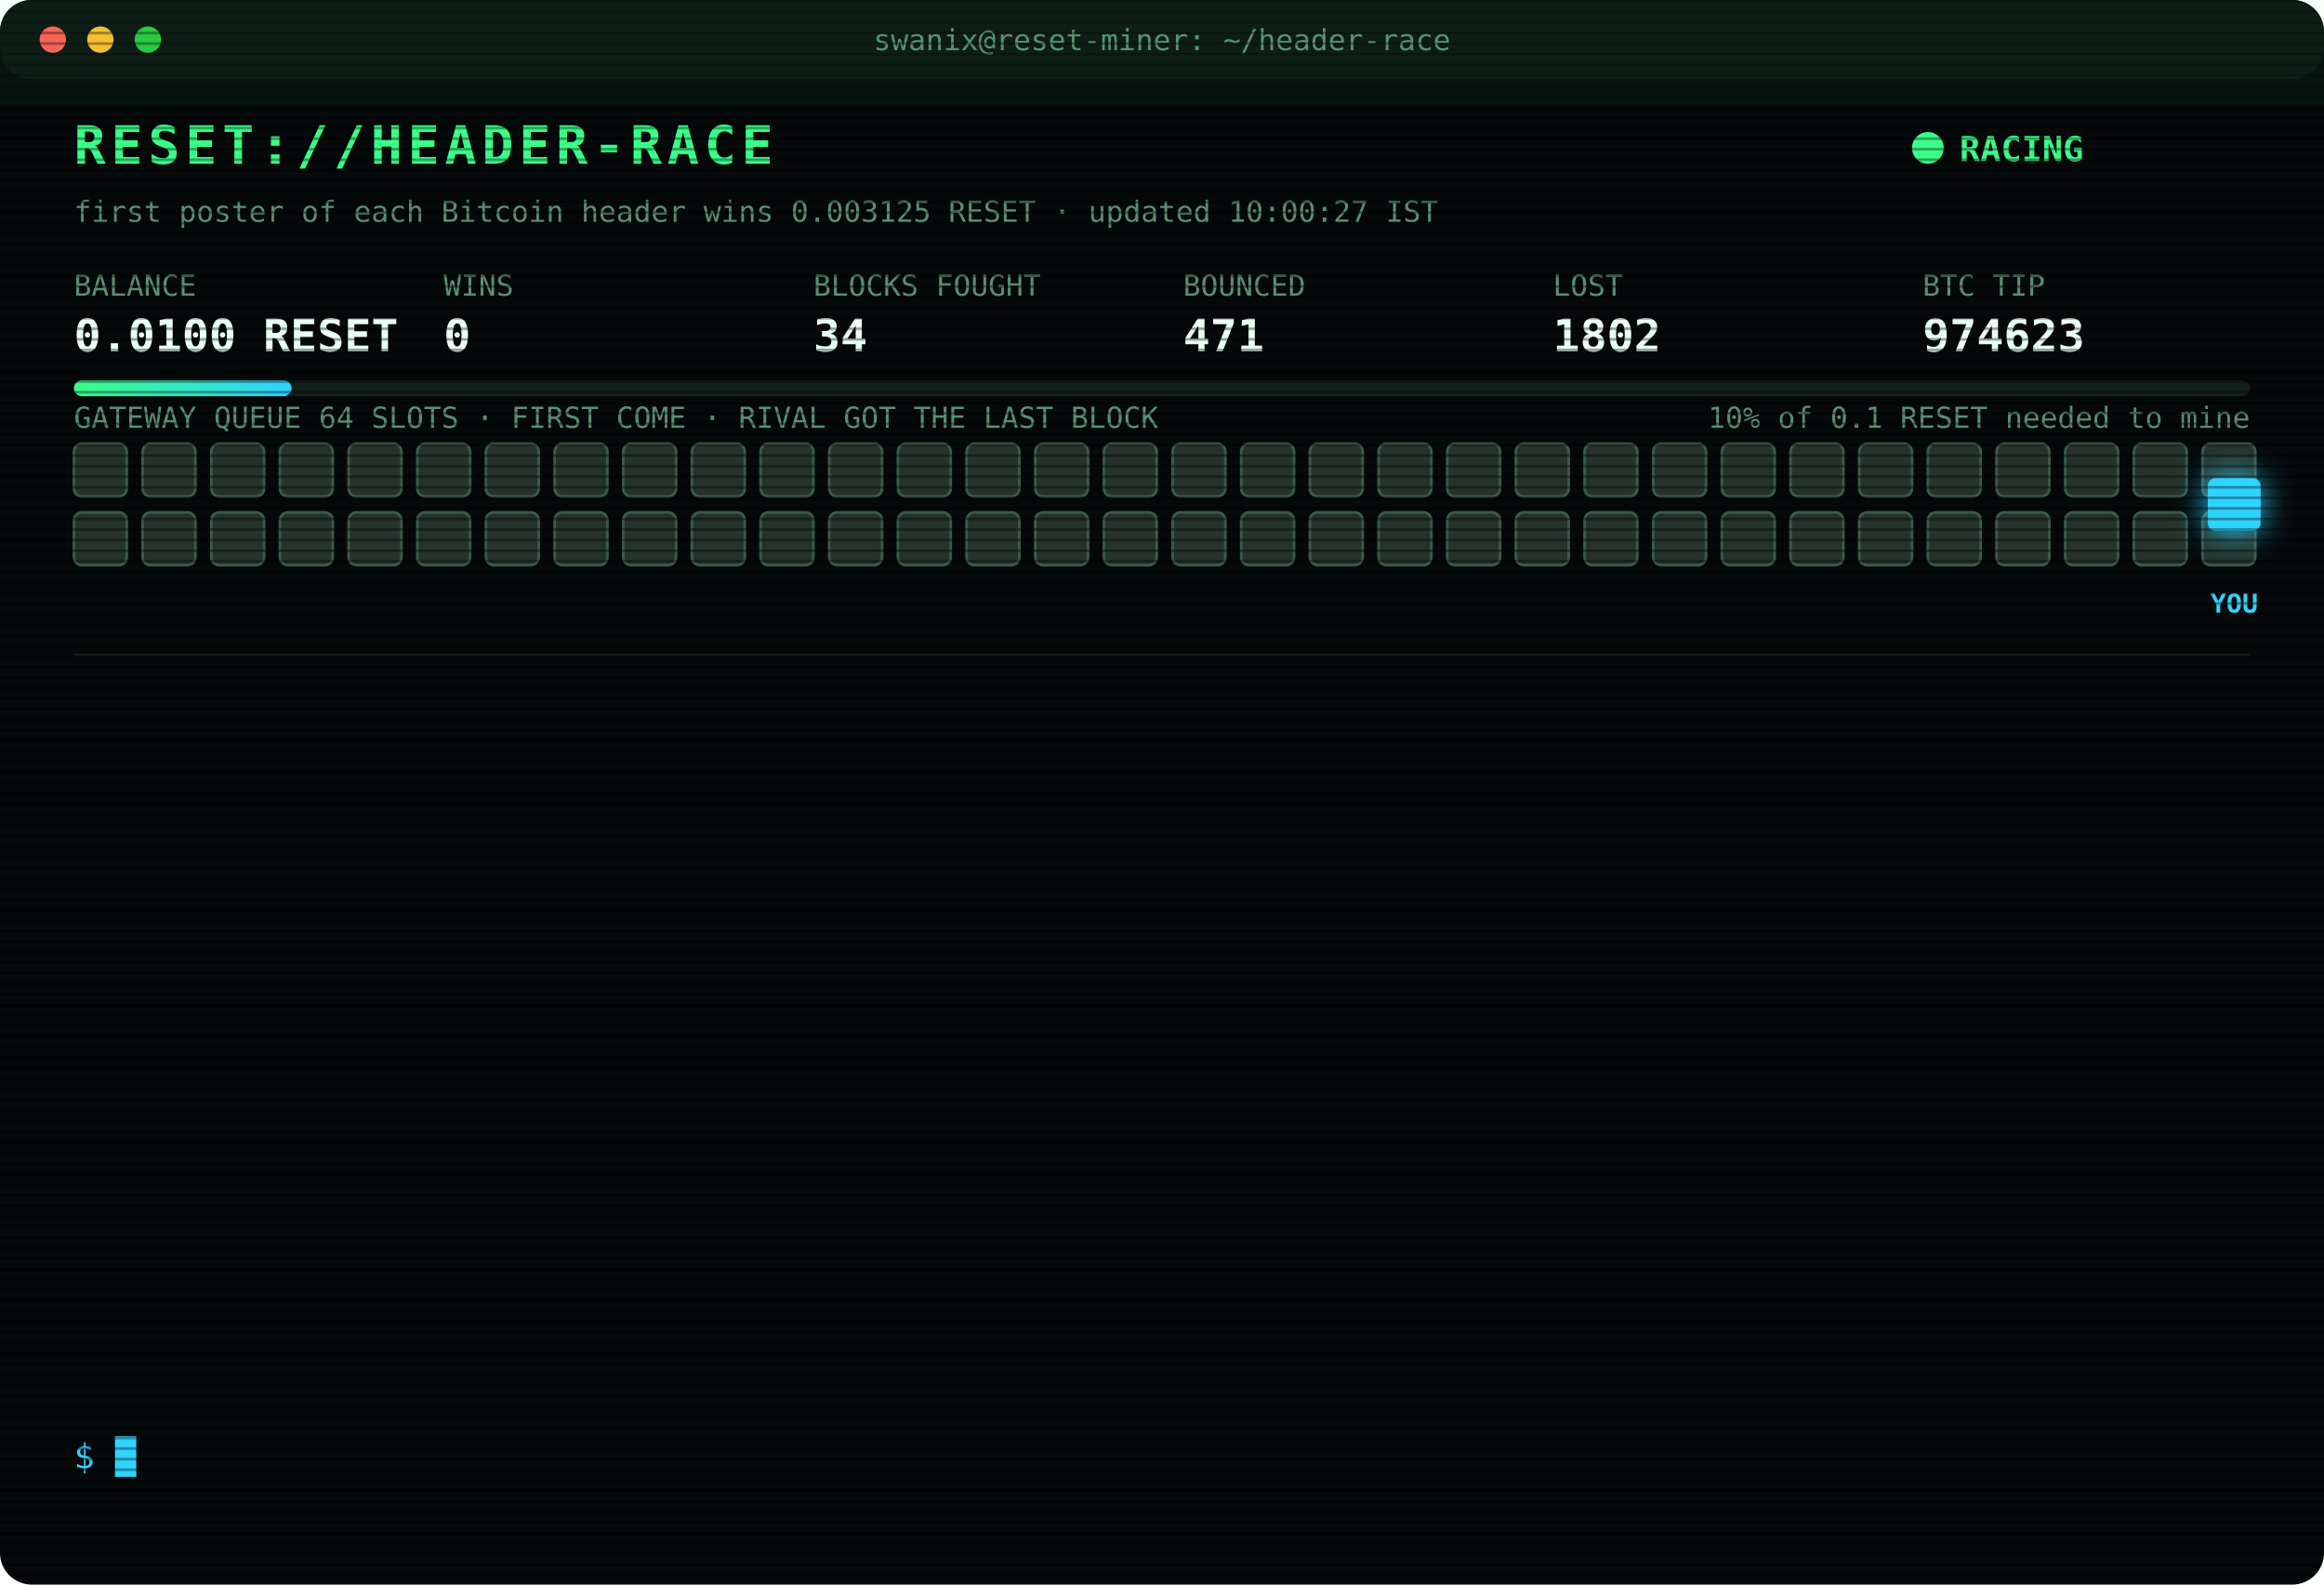
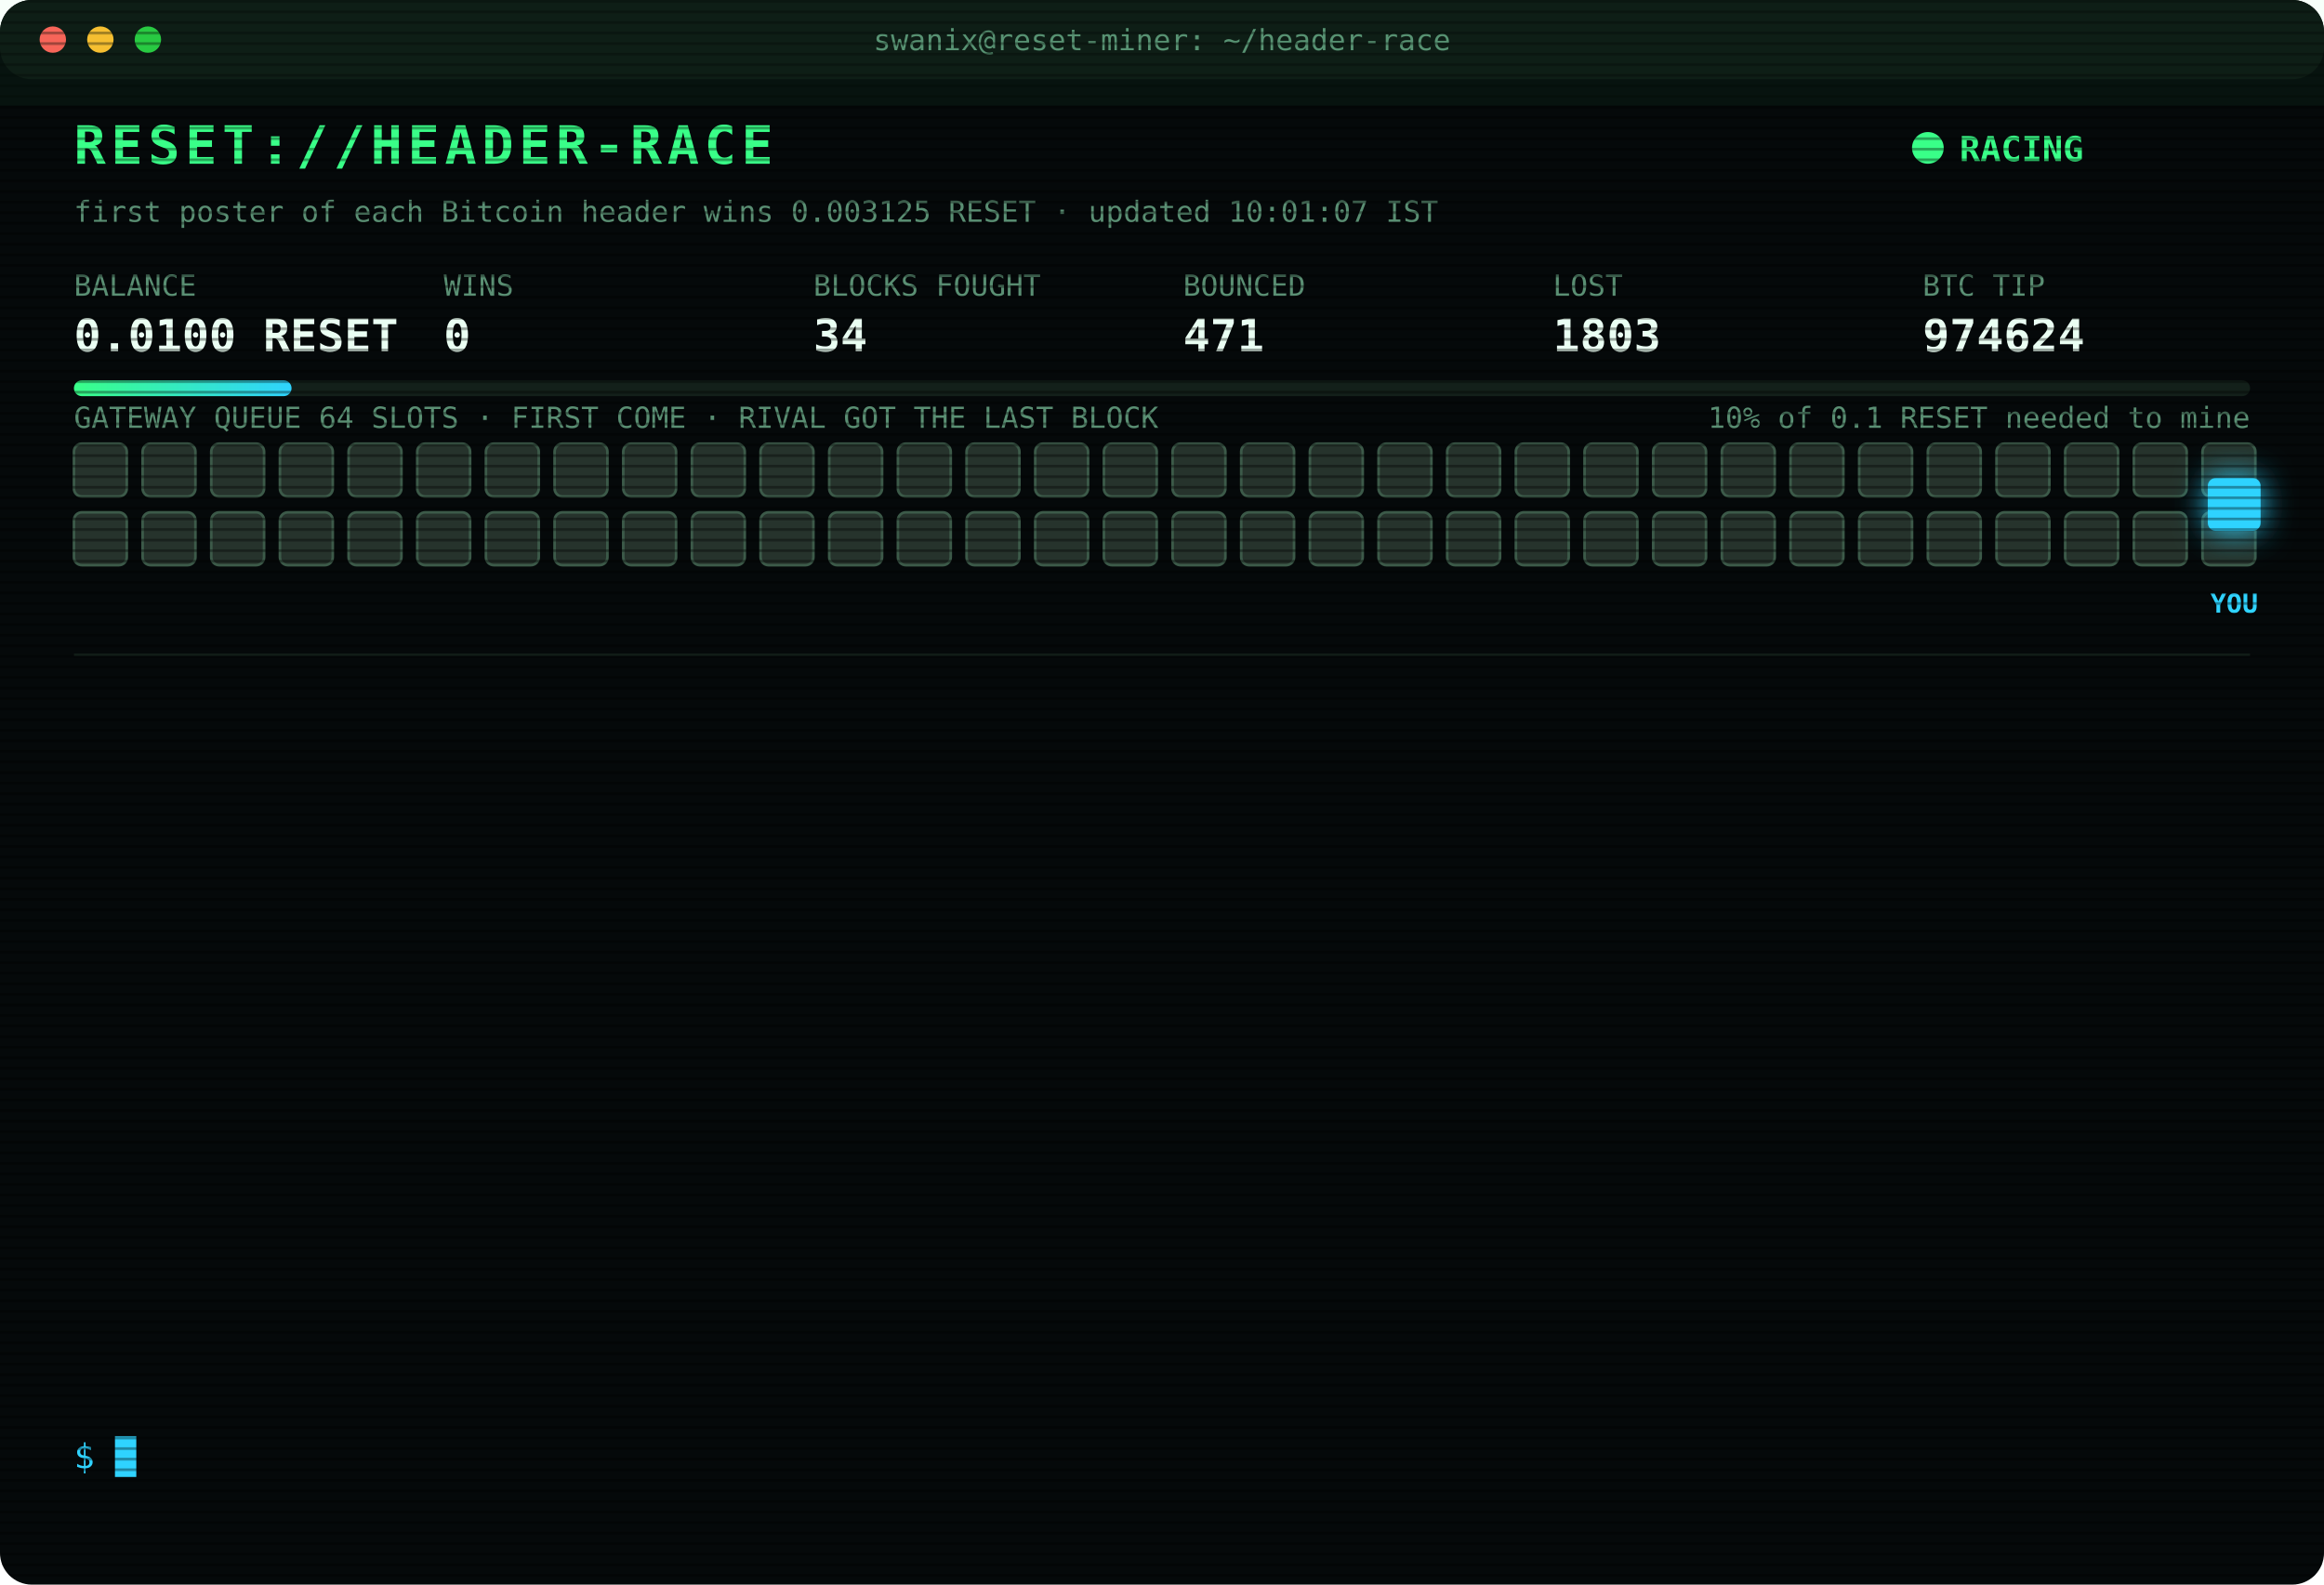
<svg xmlns="http://www.w3.org/2000/svg" width="880" height="600" viewBox="0 0 880 600" font-family="ui-monospace,SFMono-Regular,Menlo,Consolas,monospace">
  <style>
text{font-size:13px;fill:#7CFFB2}
.title{font-size:20px;font-weight:700;fill:#39FF88;letter-spacing:2px;animation:glitch 3s infinite steps(1)}
.sub{fill:#2fd3ff}.k{fill:#5a8f73;font-size:11px}.v{font-size:17px;font-weight:700;fill:#eafff3}
.ts{fill:#3f6b56}.boot{fill:#2fd3ff}.dim{fill:#5a8f73}.bad{fill:#ff4d6d}.warn{fill:#ffd23f}.mag{fill:#ff5cf0}.win{fill:#39FF88;font-weight:700}
.tag{font-size:10px;fill:#2fd3ff;font-weight:700}
.rival{fill:#26332c;stroke:#3c5a49;animation:jam 1.2s infinite alternate}
.idle{fill:#141c18;stroke:#22302a;animation:breathe 4s infinite}
.me{fill:#2fd3ff;filter:drop-shadow(0 0 6px #2fd3ff)}
.hover{animation:nudge 1.1s infinite ease-in-out}.bounce{animation:kick 1.4s infinite}
.ln{opacity:0;animation:in .4s forwards}
.cur{animation:blink 1s infinite steps(1)}
.scan{animation:scan 6s infinite linear}
.led{animation:blink 1.4s infinite}
@keyframes in{from{opacity:0;transform:translateX(-6px)}to{opacity:1;transform:none}}
@keyframes blink{50%{opacity:0}}
@keyframes jam{to{fill:#33463b}}
@keyframes breathe{50%{opacity:.4}}
@keyframes nudge{50%{transform:translateX(-10px)}}
@keyframes kick{0%,100%{transform:none}30%{transform:translateX(-14px)}55%{transform:translateX(10px) translateY(-6px)}}
@keyframes glitch{0%,92%{transform:none}93%{transform:translateX(2px);fill:#ff4d6d}95%{transform:translateX(-2px);fill:#2fd3ff}97%{transform:none}}
@keyframes scan{from{transform:translateY(-40px)}to{transform:translateY(600px)}}
</style>
  <defs>
    <pattern id="sl" width="4" height="4" patternUnits="userSpaceOnUse">
      <rect width="4" height="1" fill="#000" opacity=".35" />
    </pattern>
    <linearGradient id="bar">
      <stop offset="0" stop-color="#39FF88" />
      <stop offset="1" stop-color="#2fd3ff" />
    </linearGradient>
  </defs>
  <rect width="880" height="600" rx="12" fill="#05090a" />
  <rect width="880" height="30" rx="12" fill="#0d1512" />
  <circle cx="20" cy="15" r="5" fill="#ff5f57" />
  <circle cx="38" cy="15" r="5" fill="#febc2e" />
  <circle cx="56" cy="15" r="5" fill="#28c840" />
  <text x="440" y="19" text-anchor="middle" class="k">swanix@reset-miner: ~/header-race</text>
  <text x="28" y="62" class="title">RESET://HEADER-RACE</text>
  <circle class="led" cx="730" cy="56" r="6" fill="#39FF88" />
  <text x="742" y="61" class="win">RACING</text>
-   <text x="28" y="84" class="k">first poster of each Bitcoin header wins 0.003125 RESET · updated 10:00:27 IST</text>
+   <text x="28" y="84" class="k">first poster of each Bitcoin header wins 0.003125 RESET · updated 10:01:07 IST</text>
  <text x="28" y="112" class="k">BALANCE</text>
  <text x="28" y="133" class="v">0.0100 RESET</text>
  <text x="168" y="112" class="k">WINS</text>
  <text x="168" y="133" class="v">0</text>
  <text x="308" y="112" class="k">BLOCKS FOUGHT</text>
  <text x="308" y="133" class="v">34</text>
  <text x="448" y="112" class="k">BOUNCED</text>
  <text x="448" y="133" class="v">471</text>
  <text x="588" y="112" class="k">LOST</text>
-   <text x="588" y="133" class="v">1802</text>
+   <text x="588" y="133" class="v">1803</text>
  <text x="728" y="112" class="k">BTC TIP</text>
-   <text x="728" y="133" class="v">974623</text>
+   <text x="728" y="133" class="v">974624</text>
  <rect x="28" y="144" width="824" height="6" rx="3" fill="#13201a" />
  <rect x="28" y="144" width="82.4" height="6" rx="3" fill="url(#bar)" />
  <text x="852" y="162" text-anchor="end" class="k">10% of 0.1 RESET needed to mine</text>
  <text x="28" y="162" class="k">GATEWAY QUEUE 64 SLOTS · FIRST COME · RIVAL GOT THE LAST BLOCK</text>
  <rect class="rival" x="28" y="168" width="20" height="20" rx="3" style="animation-delay:0.00s" />
  <rect class="rival" x="54" y="168" width="20" height="20" rx="3" style="animation-delay:0.05s" />
  <rect class="rival" x="80" y="168" width="20" height="20" rx="3" style="animation-delay:0.10s" />
  <rect class="rival" x="106" y="168" width="20" height="20" rx="3" style="animation-delay:0.15s" />
  <rect class="rival" x="132" y="168" width="20" height="20" rx="3" style="animation-delay:0.20s" />
  <rect class="rival" x="158" y="168" width="20" height="20" rx="3" style="animation-delay:0.25s" />
  <rect class="rival" x="184" y="168" width="20" height="20" rx="3" style="animation-delay:0.30s" />
  <rect class="rival" x="210" y="168" width="20" height="20" rx="3" style="animation-delay:0.35s" />
  <rect class="rival" x="236" y="168" width="20" height="20" rx="3" style="animation-delay:0.40s" />
  <rect class="rival" x="262" y="168" width="20" height="20" rx="3" style="animation-delay:0.45s" />
  <rect class="rival" x="288" y="168" width="20" height="20" rx="3" style="animation-delay:0.50s" />
  <rect class="rival" x="314" y="168" width="20" height="20" rx="3" style="animation-delay:0.55s" />
  <rect class="rival" x="340" y="168" width="20" height="20" rx="3" style="animation-delay:0.60s" />
  <rect class="rival" x="366" y="168" width="20" height="20" rx="3" style="animation-delay:0.65s" />
  <rect class="rival" x="392" y="168" width="20" height="20" rx="3" style="animation-delay:0.70s" />
  <rect class="rival" x="418" y="168" width="20" height="20" rx="3" style="animation-delay:0.75s" />
  <rect class="rival" x="444" y="168" width="20" height="20" rx="3" style="animation-delay:0.80s" />
  <rect class="rival" x="470" y="168" width="20" height="20" rx="3" style="animation-delay:0.85s" />
  <rect class="rival" x="496" y="168" width="20" height="20" rx="3" style="animation-delay:0.90s" />
  <rect class="rival" x="522" y="168" width="20" height="20" rx="3" style="animation-delay:0.95s" />
  <rect class="rival" x="548" y="168" width="20" height="20" rx="3" style="animation-delay:1.00s" />
  <rect class="rival" x="574" y="168" width="20" height="20" rx="3" style="animation-delay:1.05s" />
  <rect class="rival" x="600" y="168" width="20" height="20" rx="3" style="animation-delay:1.10s" />
  <rect class="rival" x="626" y="168" width="20" height="20" rx="3" style="animation-delay:1.15s" />
  <rect class="rival" x="652" y="168" width="20" height="20" rx="3" style="animation-delay:1.20s" />
  <rect class="rival" x="678" y="168" width="20" height="20" rx="3" style="animation-delay:1.25s" />
  <rect class="rival" x="704" y="168" width="20" height="20" rx="3" style="animation-delay:1.30s" />
  <rect class="rival" x="730" y="168" width="20" height="20" rx="3" style="animation-delay:1.35s" />
  <rect class="rival" x="756" y="168" width="20" height="20" rx="3" style="animation-delay:1.40s" />
  <rect class="rival" x="782" y="168" width="20" height="20" rx="3" style="animation-delay:1.45s" />
  <rect class="rival" x="808" y="168" width="20" height="20" rx="3" style="animation-delay:1.50s" />
  <rect class="rival" x="834" y="168" width="20" height="20" rx="3" style="animation-delay:1.55s" />
  <rect class="rival" x="28" y="194" width="20" height="20" rx="3" style="animation-delay:1.60s" />
  <rect class="rival" x="54" y="194" width="20" height="20" rx="3" style="animation-delay:1.65s" />
  <rect class="rival" x="80" y="194" width="20" height="20" rx="3" style="animation-delay:1.70s" />
  <rect class="rival" x="106" y="194" width="20" height="20" rx="3" style="animation-delay:1.75s" />
  <rect class="rival" x="132" y="194" width="20" height="20" rx="3" style="animation-delay:1.80s" />
  <rect class="rival" x="158" y="194" width="20" height="20" rx="3" style="animation-delay:1.85s" />
  <rect class="rival" x="184" y="194" width="20" height="20" rx="3" style="animation-delay:1.90s" />
  <rect class="rival" x="210" y="194" width="20" height="20" rx="3" style="animation-delay:1.95s" />
  <rect class="rival" x="236" y="194" width="20" height="20" rx="3" style="animation-delay:2.00s" />
  <rect class="rival" x="262" y="194" width="20" height="20" rx="3" style="animation-delay:2.05s" />
  <rect class="rival" x="288" y="194" width="20" height="20" rx="3" style="animation-delay:2.10s" />
  <rect class="rival" x="314" y="194" width="20" height="20" rx="3" style="animation-delay:2.15s" />
  <rect class="rival" x="340" y="194" width="20" height="20" rx="3" style="animation-delay:2.20s" />
  <rect class="rival" x="366" y="194" width="20" height="20" rx="3" style="animation-delay:2.25s" />
  <rect class="rival" x="392" y="194" width="20" height="20" rx="3" style="animation-delay:2.30s" />
  <rect class="rival" x="418" y="194" width="20" height="20" rx="3" style="animation-delay:2.35s" />
  <rect class="rival" x="444" y="194" width="20" height="20" rx="3" style="animation-delay:2.40s" />
  <rect class="rival" x="470" y="194" width="20" height="20" rx="3" style="animation-delay:2.45s" />
  <rect class="rival" x="496" y="194" width="20" height="20" rx="3" style="animation-delay:2.50s" />
  <rect class="rival" x="522" y="194" width="20" height="20" rx="3" style="animation-delay:2.55s" />
  <rect class="rival" x="548" y="194" width="20" height="20" rx="3" style="animation-delay:2.60s" />
  <rect class="rival" x="574" y="194" width="20" height="20" rx="3" style="animation-delay:2.65s" />
  <rect class="rival" x="600" y="194" width="20" height="20" rx="3" style="animation-delay:2.70s" />
  <rect class="rival" x="626" y="194" width="20" height="20" rx="3" style="animation-delay:2.75s" />
  <rect class="rival" x="652" y="194" width="20" height="20" rx="3" style="animation-delay:2.80s" />
  <rect class="rival" x="678" y="194" width="20" height="20" rx="3" style="animation-delay:2.85s" />
  <rect class="rival" x="704" y="194" width="20" height="20" rx="3" style="animation-delay:2.90s" />
  <rect class="rival" x="730" y="194" width="20" height="20" rx="3" style="animation-delay:2.95s" />
  <rect class="rival" x="756" y="194" width="20" height="20" rx="3" style="animation-delay:3.00s" />
  <rect class="rival" x="782" y="194" width="20" height="20" rx="3" style="animation-delay:3.05s" />
  <rect class="rival" x="808" y="194" width="20" height="20" rx="3" style="animation-delay:3.10s" />
  <rect class="rival" x="834" y="194" width="20" height="20" rx="3" style="animation-delay:3.15s" />
  <g class="hover">
    <rect class="me" x="836" y="181" width="20" height="20" rx="3" />
    <text class="tag" x="846" y="232" text-anchor="middle">YOU</text>
  </g>
  <line x1="28" x2="852" y1="248" y2="248" stroke="#13201a" />
  <g class="ln" style="animation-delay:0.40s">
-     <text x="28" y="270" class="ts">06:59:38</text>
-     <text x="104" y="270" class="bad">[LOST] #974610 taken by a rival miner</text>
+     <text x="28" y="270" class="ts">06:59:51</text>
+     <text x="104" y="270" class="bad">[LOST] #974611 taken by a rival miner</text>
  </g>
  <g class="ln" style="animation-delay:0.65s">
-     <text x="28" y="292" class="ts">06:59:51</text>
-     <text x="104" y="292" class="bad">[LOST] #974611 taken by a rival miner</text>
+     <text x="28" y="292" class="ts">07:18:13</text>
+     <text x="104" y="292" class="bad">[LOST] #974612 taken by a rival miner</text>
  </g>
  <g class="ln" style="animation-delay:0.90s">
-     <text x="28" y="314" class="ts">07:18:13</text>
-     <text x="104" y="314" class="bad">[LOST] #974612 taken by a rival miner</text>
+     <text x="28" y="314" class="ts">07:47:46</text>
+     <text x="104" y="314" class="bad">[LOST] #974613 taken by a rival miner</text>
  </g>
  <g class="ln" style="animation-delay:1.15s">
-     <text x="28" y="336" class="ts">07:47:46</text>
-     <text x="104" y="336" class="bad">[LOST] #974613 taken by a rival miner</text>
+     <text x="28" y="336" class="ts">08:24:14</text>
+     <text x="104" y="336" class="bad">[LOST] #974614 taken by a rival miner</text>
  </g>
  <g class="ln" style="animation-delay:1.40s">
-     <text x="28" y="358" class="ts">08:24:14</text>
-     <text x="104" y="358" class="bad">[LOST] #974614 taken by a rival miner</text>
+     <text x="28" y="358" class="ts">08:26:17</text>
+     <text x="104" y="358" class="bad">[LOST] #974615 taken by a rival miner</text>
  </g>
  <g class="ln" style="animation-delay:1.65s">
-     <text x="28" y="380" class="ts">08:26:17</text>
-     <text x="104" y="380" class="bad">[LOST] #974615 taken by a rival miner</text>
+     <text x="28" y="380" class="ts">09:00:51</text>
+     <text x="104" y="380" class="bad">[LOST] #974616 taken by a rival miner</text>
  </g>
  <g class="ln" style="animation-delay:1.90s">
-     <text x="28" y="402" class="ts">09:00:51</text>
-     <text x="104" y="402" class="bad">[LOST] #974616 taken by a rival miner</text>
+     <text x="28" y="402" class="ts">09:02:14</text>
+     <text x="104" y="402" class="bad">[LOST] #974617 taken by a rival miner</text>
  </g>
  <g class="ln" style="animation-delay:2.15s">
-     <text x="28" y="424" class="ts">09:02:14</text>
-     <text x="104" y="424" class="bad">[LOST] #974617 taken by a rival miner</text>
+     <text x="28" y="424" class="ts">09:10:49</text>
+     <text x="104" y="424" class="bad">[LOST] #974618 taken by a rival miner</text>
  </g>
  <g class="ln" style="animation-delay:2.40s">
-     <text x="28" y="446" class="ts">09:10:49</text>
-     <text x="104" y="446" class="bad">[LOST] #974618 taken by a rival miner</text>
+     <text x="28" y="446" class="ts">09:28:19</text>
+     <text x="104" y="446" class="bad">[LOST] #974619 taken by a rival miner</text>
  </g>
  <g class="ln" style="animation-delay:2.65s">
-     <text x="28" y="468" class="ts">09:28:19</text>
-     <text x="104" y="468" class="bad">[LOST] #974619 taken by a rival miner</text>
+     <text x="28" y="468" class="ts">09:29:39</text>
+     <text x="104" y="468" class="bad">[LOST] #974620 taken by a rival miner</text>
  </g>
  <g class="ln" style="animation-delay:2.90s">
-     <text x="28" y="490" class="ts">09:29:39</text>
-     <text x="104" y="490" class="bad">[LOST] #974620 taken by a rival miner</text>
+     <text x="28" y="490" class="ts">09:42:52</text>
+     <text x="104" y="490" class="bad">[LOST] #974622 taken by a rival miner</text>
  </g>
  <g class="ln" style="animation-delay:3.15s">
-     <text x="28" y="512" class="ts">09:42:52</text>
-     <text x="104" y="512" class="bad">[LOST] #974622 taken by a rival miner</text>
+     <text x="28" y="512" class="ts">09:52:53</text>
+     <text x="104" y="512" class="bad">[LOST] #974623 taken by a rival miner</text>
  </g>
  <g class="ln" style="animation-delay:3.40s">
-     <text x="28" y="534" class="ts">09:52:53</text>
-     <text x="104" y="534" class="bad">[LOST] #974623 taken by a rival miner</text>
+     <text x="28" y="534" class="ts">10:01:07</text>
+     <text x="104" y="534" class="bad">[LOST] #974624 taken by a rival miner</text>
  </g>
  <text x="28" y="556" class="sub">$ <tspan class="cur">█</tspan>
  </text>
  <rect width="880" height="600" rx="12" fill="url(#sl)" pointer-events="none" />
  <rect class="scan" width="880" height="40" fill="#39FF88" opacity=".04" />
</svg>
